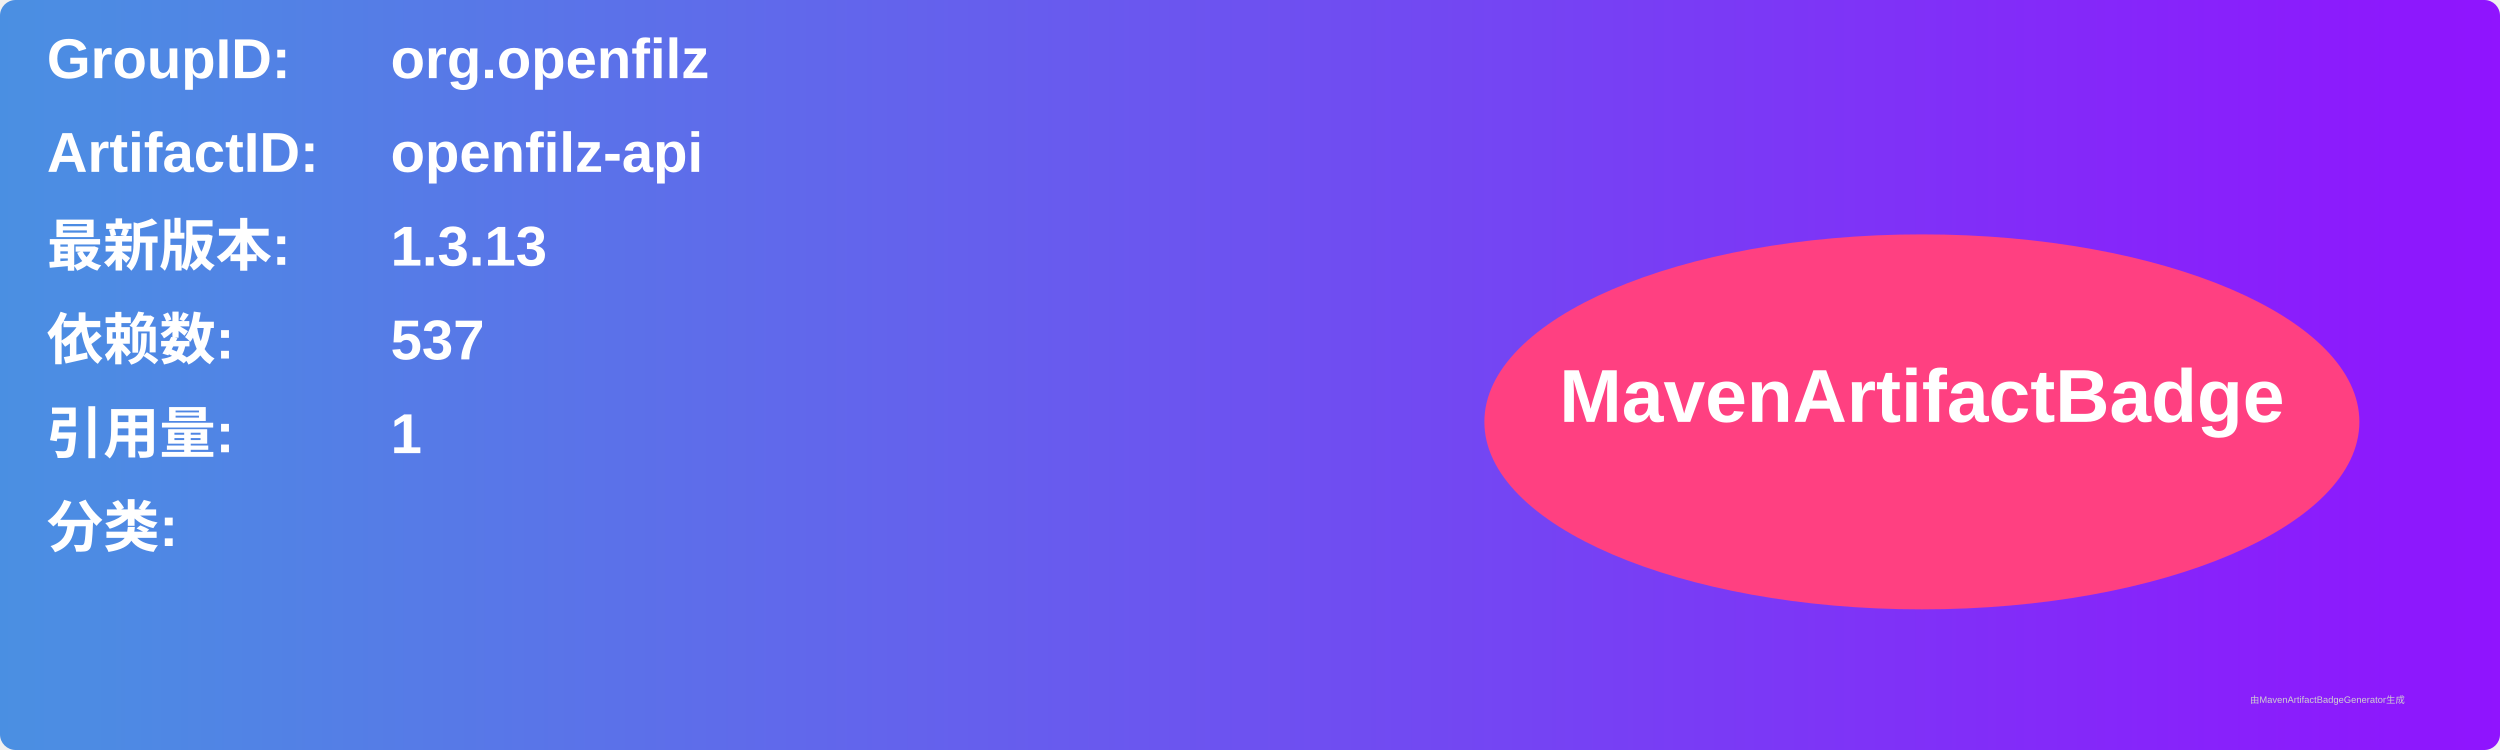
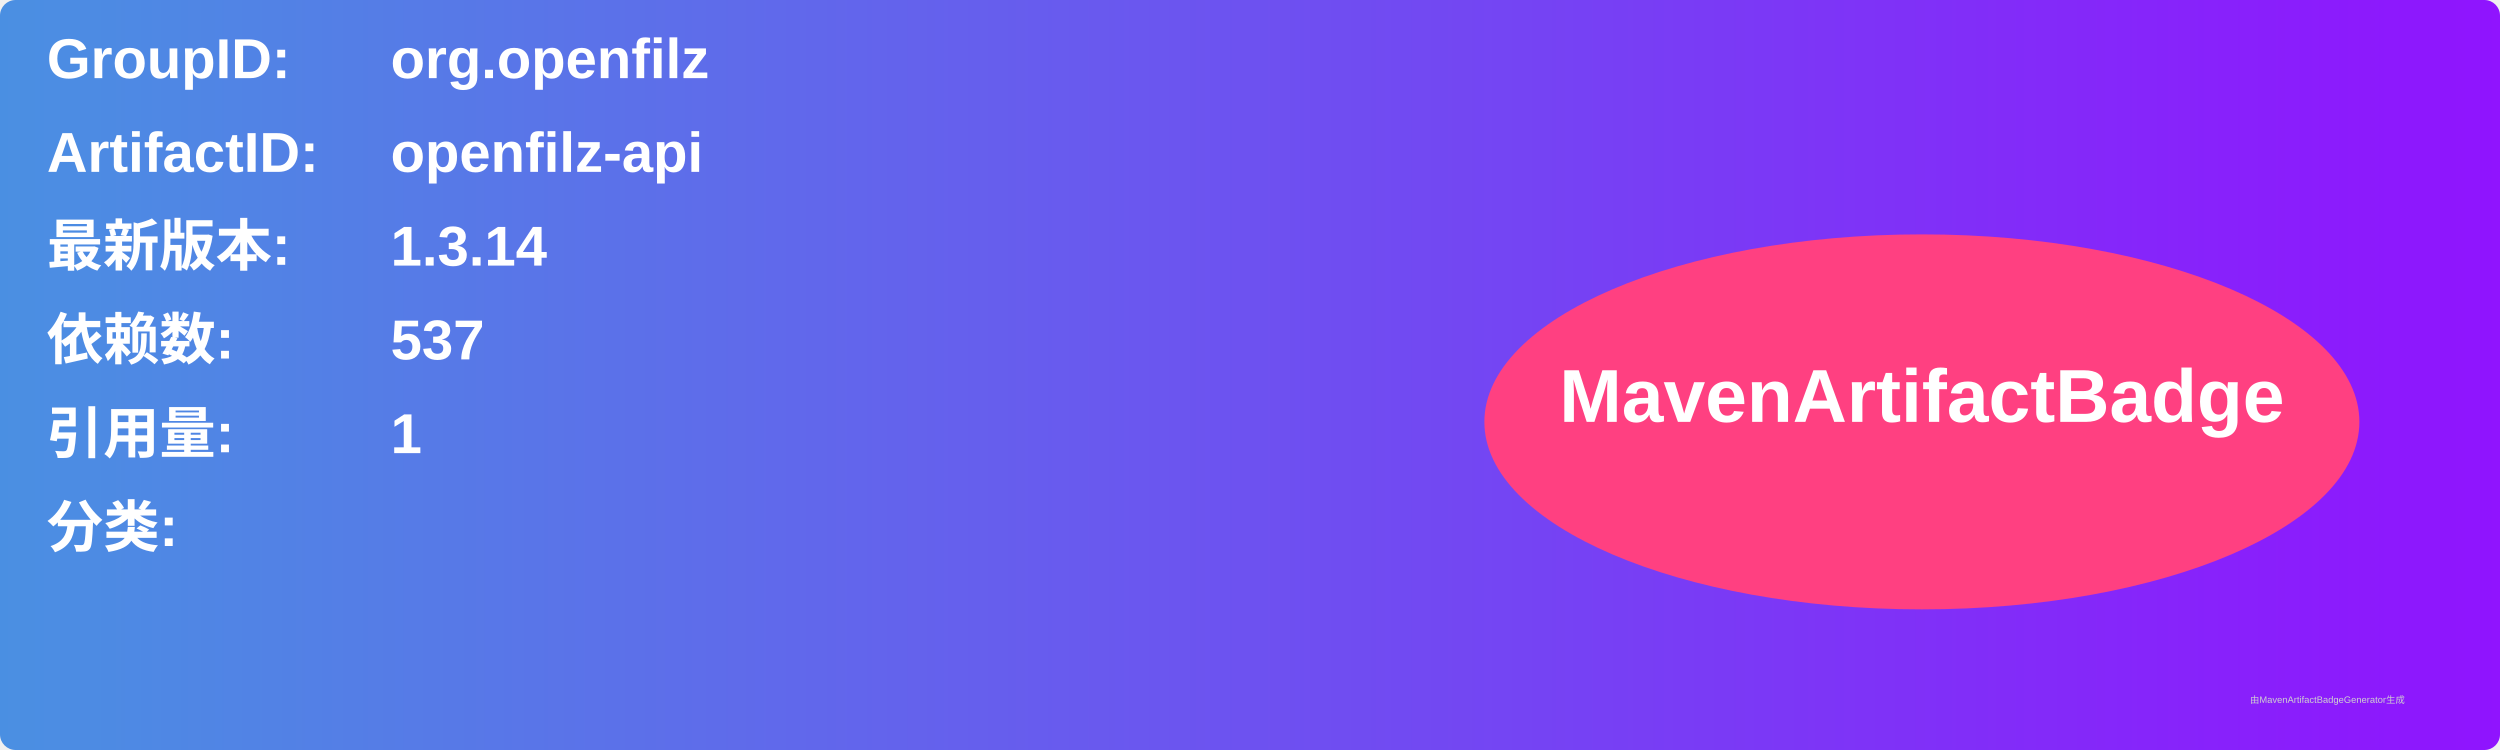
<svg xmlns="http://www.w3.org/2000/svg" width="800" height="240" viewBox="0 0 800 240">
  <linearGradient id="grad" x1="0%" y1="0%" x2="100%" y2="0%">
    <stop offset="0%" stop-color="#4a90e2" />
    <stop offset="100%" stop-color="#9013fe" />
  </linearGradient>
  <rect width="100%" height="100%" rx="5" ry="5" fill="url(#grad)" />
  <g transform="translate(15, 15)">
    <text x="0" y="10" font-family="Arial" font-size="18" fill="white" font-weight="bold" width="260">GroupID:</text>
    <text x="110" y="10" font-family="Arial" font-size="18" fill="white" font-weight="bold" width="460">org.openfilz</text>
    <text x="0" y="40" font-family="Arial" font-size="18" fill="white" font-weight="bold" width="260">ArtifactID:</text>
    <text x="110" y="40" font-family="Arial" font-size="18" fill="white" font-weight="bold" width="460">openfilz-api</text>
    <text x="0" y="70" font-family="Arial" font-size="18" fill="white" font-weight="bold">最新版本:</text>
    <text x="110" y="70" font-family="Arial" font-size="18" fill="white" font-weight="bold">
-       <tspan font-weight="bold">1.3.13</tspan>
+       <tspan font-weight="bold">1.3.14</tspan>
    </text>
    <text x="0" y="100" font-family="Arial" font-size="18" fill="white" font-weight="bold">依赖数: </text>
    <text x="110" y="100" font-family="Arial" font-size="18" fill="white">
      <tspan font-weight="bold">537</tspan>
    </text>
    <text x="0" y="130" font-family="Arial" font-size="18" fill="white" font-weight="bold">引用量: </text>
    <text x="110" y="130" font-family="Arial" font-size="18" fill="white">
      <tspan font-weight="bold">1</tspan>
    </text>
    <text x="0" y="160" font-family="Arial" font-size="18" fill="white" font-weight="bold">分类:</text>
    <text x="10" y="190" font-family="Arial" font-size="10" fill="white">
      <tspan font-weight="bold" />
    </text>
    <ellipse cx="600" cy="120" rx="140" ry="60" fill="#ff4081" />
    <text x="600" y="120" text-anchor="middle" font-family="Arial" font-size="24" fill="white" font-weight="bold">MavenArtifactBadge</text>
  </g>
  <text x="720" y="225" font-family="Arial" font-size="3" fill="#d0d0d0">由MavenArtifactBadgeGenerator生成</text>
</svg>
